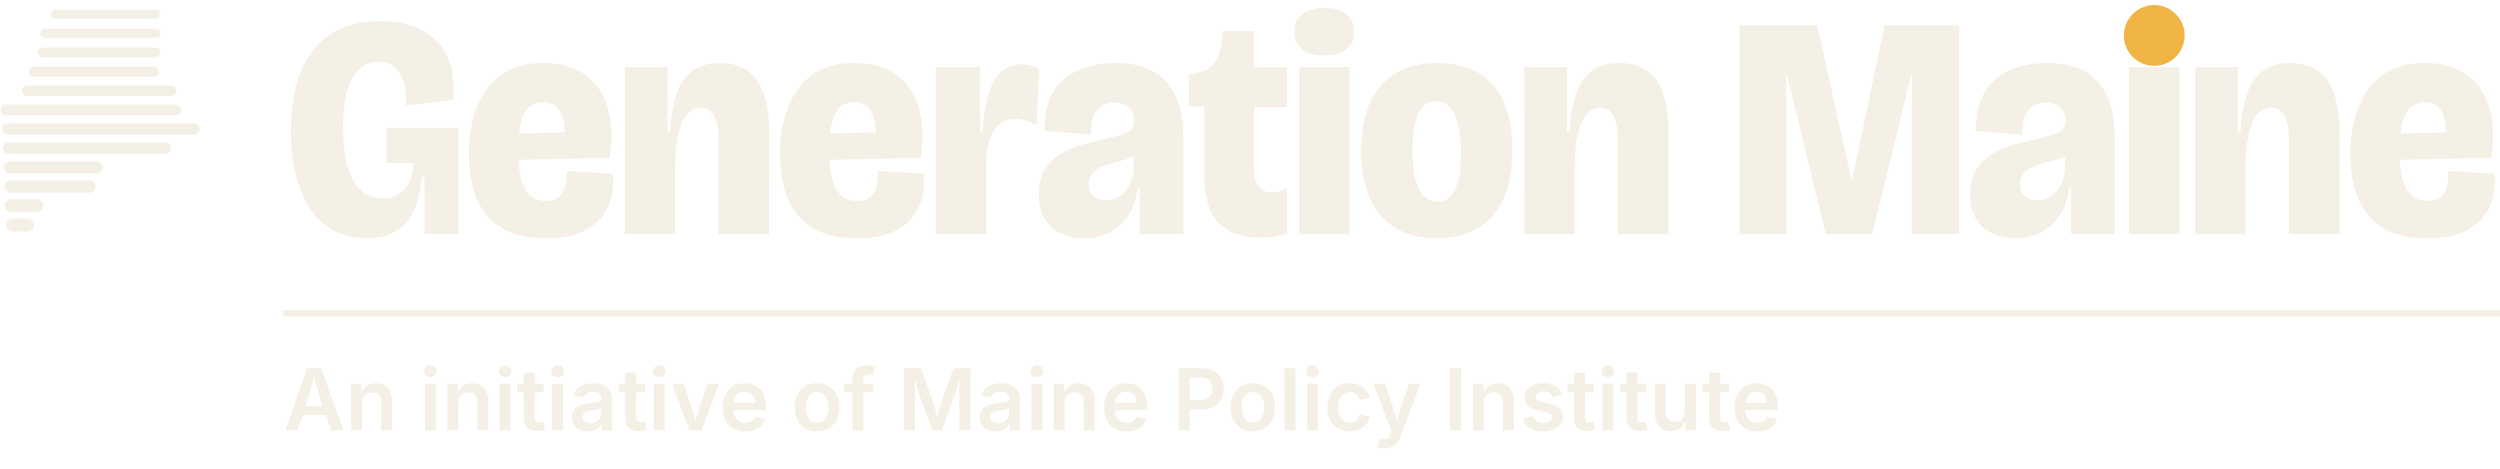
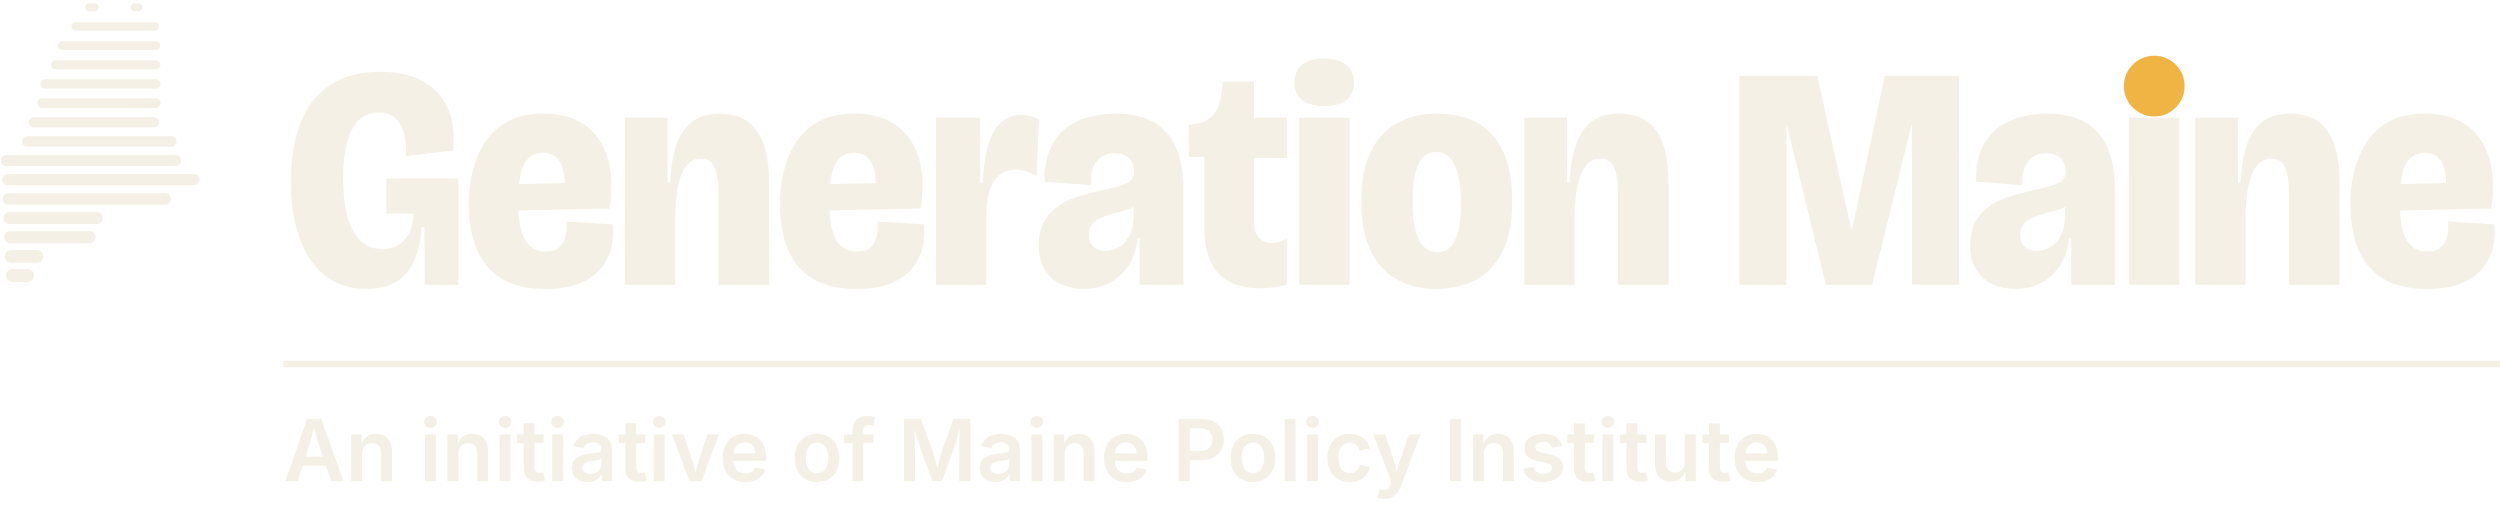
- <svg xmlns="http://www.w3.org/2000/svg" viewBox="0 0 789.91 148" width="789.91" height="148" role="img" aria-label="Generation Maine, an initiative of Maine Policy Institute">
-   <path d="M28.15 -13.7 L29.95 -13.7" stroke="#F4F0E6" stroke-width="2.5" stroke-linecap="round" fill="none" />
-   <path d="M42.49 -13.7 L42.5 -13.7" stroke="#F4F0E6" stroke-width="2.5" stroke-linecap="round" fill="none" />
-   <path d="M43.75 -13.7 L43.75 -13.7" stroke="#F4F0E6" stroke-width="2.5" stroke-linecap="round" fill="none" />
-   <path d="M23.87 -7.64 L48.97 -7.64" stroke="#F4F0E6" stroke-width="2.61" stroke-linecap="round" fill="none" />
-   <path d="M19.65 -1.59 L49.24 -1.59" stroke="#F4F0E6" stroke-width="2.73" stroke-linecap="round" fill="none" />
-   <path d="M17.55 4.47 L49.24 4.47" stroke="#F4F0E6" stroke-width="2.84" stroke-linecap="round" fill="none" />
-   <path d="M14.2 10.52 L49.25 10.52" stroke="#F4F0E6" stroke-width="2.96" stroke-linecap="round" fill="none" />
-   <path d="M13.35 16.58 L49.2 16.58" stroke="#F4F0E6" stroke-width="3.07" stroke-linecap="round" fill="none" />
-   <path d="M10.68 22.63 L48.65 22.63" stroke="#F4F0E6" stroke-width="3.19" stroke-linecap="round" fill="none" />
-   <path d="M8.6 28.68 L54.13 28.68" stroke="#F4F0E6" stroke-width="3.3" stroke-linecap="round" fill="none" />
-   <path d="M1.95 34.74 L55.5 34.74" stroke="#F4F0E6" stroke-width="3.42" stroke-linecap="round" fill="none" />
-   <path d="M2.36 40.79 L61.3 40.79" stroke="#F4F0E6" stroke-width="3.53" stroke-linecap="round" fill="none" />
-   <path d="M2.7 46.85 L52.19 46.85" stroke="#F4F0E6" stroke-width="3.65" stroke-linecap="round" fill="none" />
-   <path d="M3 52.9 L30.55 52.9" stroke="#F4F0E6" stroke-width="3.76" stroke-linecap="round" fill="none" />
-   <path d="M3.27 58.96 L28.24 58.96" stroke="#F4F0E6" stroke-width="3.88" stroke-linecap="round" fill="none" />
-   <path d="M3.53 65.01 L11.67 65.01" stroke="#F4F0E6" stroke-width="3.99" stroke-linecap="round" fill="none" />
-   <path d="M3.94 71.07 L8.72 71.07" stroke="#F4F0E6" stroke-width="4.11" stroke-linecap="round" fill="none" />
-   <g transform="translate(89.51 0)">
+ <svg xmlns="http://www.w3.org/2000/svg" viewBox="0 0 789.91 164" width="789.91" height="164" role="img" aria-label="Generation Maine, an initiative of Maine Policy Institute">
+   <path d="M28.15 2.3 L29.95 2.3" stroke="#F4F0E6" stroke-width="2.5" stroke-linecap="round" fill="none" />
+   <path d="M42.49 2.3 L42.5 2.3" stroke="#F4F0E6" stroke-width="2.5" stroke-linecap="round" fill="none" />
+   <path d="M43.75 2.3 L43.75 2.3" stroke="#F4F0E6" stroke-width="2.5" stroke-linecap="round" fill="none" />
+   <path d="M23.87 8.36 L48.97 8.36" stroke="#F4F0E6" stroke-width="2.61" stroke-linecap="round" fill="none" />
+   <path d="M19.65 14.41 L49.24 14.41" stroke="#F4F0E6" stroke-width="2.73" stroke-linecap="round" fill="none" />
+   <path d="M17.55 20.47 L49.24 20.47" stroke="#F4F0E6" stroke-width="2.84" stroke-linecap="round" fill="none" />
+   <path d="M14.2 26.52 L49.25 26.52" stroke="#F4F0E6" stroke-width="2.96" stroke-linecap="round" fill="none" />
+   <path d="M13.35 32.58 L49.2 32.58" stroke="#F4F0E6" stroke-width="3.07" stroke-linecap="round" fill="none" />
+   <path d="M10.68 38.63 L48.65 38.63" stroke="#F4F0E6" stroke-width="3.19" stroke-linecap="round" fill="none" />
+   <path d="M8.6 44.68 L54.13 44.68" stroke="#F4F0E6" stroke-width="3.3" stroke-linecap="round" fill="none" />
+   <path d="M1.95 50.74 L55.5 50.74" stroke="#F4F0E6" stroke-width="3.42" stroke-linecap="round" fill="none" />
+   <path d="M2.36 56.79 L61.3 56.79" stroke="#F4F0E6" stroke-width="3.53" stroke-linecap="round" fill="none" />
+   <path d="M2.7 62.85 L52.19 62.85" stroke="#F4F0E6" stroke-width="3.65" stroke-linecap="round" fill="none" />
+   <path d="M3 68.9 L30.55 68.9" stroke="#F4F0E6" stroke-width="3.76" stroke-linecap="round" fill="none" />
+   <path d="M3.27 74.96 L28.24 74.96" stroke="#F4F0E6" stroke-width="3.88" stroke-linecap="round" fill="none" />
+   <path d="M3.53 81.01 L11.67 81.01" stroke="#F4F0E6" stroke-width="3.99" stroke-linecap="round" fill="none" />
+   <path d="M3.94 87.07 L8.72 87.07" stroke="#F4F0E6" stroke-width="4.11" stroke-linecap="round" fill="none" />
+   <g transform="translate(89.51 16)">
    <path fill="#F4F0E6" d="M26.4 75.3Q18.4 75.3 13.05 70.95Q7.7 66.6 5.05 58.95Q2.4 51.3 2.4 41.5Q2.4 34.1 3.9 27.75Q5.4 21.4 8.8 16.65Q12.2 11.9 17.6 9.3Q23 6.7 30.7 6.7Q37.3 6.7 41.95 8.65Q46.6 10.6 49.4 14.05Q52.2 17.5 53.2 22Q54.2 26.5 53.6 31.6L38.7 33.3Q39 28.8 38.05 25.75Q37.1 22.7 35.1 21.1Q33.1 19.5 30.1 19.5Q26.5 19.5 24 21.85Q21.5 24.2 20.2 28.8Q18.9 33.4 18.9 39.9Q18.9 45.7 19.7 50Q20.5 54.3 22.1 57.1Q23.7 59.9 26 61.3Q28.3 62.7 31.3 62.7Q34.4 62.7 36.6 61.25Q38.8 59.8 39.95 57.3Q41.1 54.8 41.2 51.5H32.6V40.4H55.3V52.4V74H44.7L44.6 55.8H43.7Q43.4 61.7 41.5 66.1Q39.6 70.5 35.85 72.9Q32.1 75.3 26.4 75.3ZM82.9 75.3Q76 75.3 71.35 73.25Q66.7 71.2 63.9 67.55Q61.1 63.9 59.85 59.05Q58.6 54.2 58.6 48.7Q58.6 43 59.9 37.85Q61.2 32.7 63.95 28.65Q66.7 24.6 71.15 22.25Q75.6 19.9 82.1 19.9Q88.4 19.9 92.85 22.1Q97.3 24.3 99.95 28.4Q102.6 32.5 103.35 37.95Q104.1 43.4 103.1 49.9L68.8 50.6V42.3L90.5 41.8L88.6 46.9Q89.2 42 88.65 38.8Q88.1 35.6 86.5 33.95Q84.9 32.3 82.1 32.3Q79.1 32.3 77.35 34.15Q75.6 36 74.9 39.4Q74.2 42.8 74.2 47.5Q74.2 56 76.35 59.75Q78.5 63.5 83 63.5Q85 63.5 86.3 62.8Q87.6 62.1 88.35 60.8Q89.1 59.5 89.4 57.8Q89.7 56.1 89.5 54L104.1 54.9Q104.5 58.3 103.75 61.85Q103 65.4 100.65 68.45Q98.3 71.5 94 73.4Q89.7 75.3 82.9 75.3ZM107.9 74V43.3V21.2H121.4V41.7H122.2Q122.6 34.1 124.4 29.3Q126.2 24.5 129.55 22.2Q132.9 19.9 137.9 19.9Q145.8 19.9 149.65 25.35Q153.5 30.8 153.5 42V74H137.5V44.8Q137.5 39.3 136.2 36.7Q134.9 34.1 131.9 34.1Q129.3 34.1 127.5 36.2Q125.7 38.3 124.75 42.55Q123.8 46.8 123.8 53.5V74ZM181.2 75.3Q174.3 75.3 169.65 73.25Q165 71.2 162.2 67.55Q159.4 63.9 158.15 59.05Q156.9 54.2 156.9 48.7Q156.9 43 158.2 37.85Q159.5 32.7 162.25 28.65Q165 24.6 169.45 22.25Q173.9 19.9 180.4 19.9Q186.7 19.9 191.15 22.1Q195.6 24.3 198.25 28.4Q200.9 32.5 201.65 37.95Q202.4 43.4 201.4 49.9L167.1 50.6V42.3L188.8 41.8L186.9 46.9Q187.5 42 186.95 38.8Q186.4 35.6 184.8 33.95Q183.2 32.3 180.4 32.3Q177.4 32.3 175.65 34.15Q173.9 36 173.2 39.4Q172.5 42.8 172.5 47.5Q172.5 56 174.65 59.75Q176.8 63.5 181.3 63.5Q183.3 63.5 184.6 62.8Q185.9 62.1 186.65 60.8Q187.4 59.5 187.7 57.8Q188 56.1 187.8 54L202.4 54.9Q202.8 58.3 202.05 61.85Q201.3 65.4 198.95 68.45Q196.6 71.5 192.3 73.4Q188 75.3 181.2 75.3ZM206.2 74V45V21.2H220.2V41.9H221Q221.4 33.6 223.05 28.9Q224.7 24.2 227.3 22.25Q229.9 20.3 233.1 20.3Q234.5 20.3 235.9 20.65Q237.3 21 238.8 21.8L238 39.5Q236.3 38.6 234.65 38.1Q233 37.6 231.5 37.6Q228.4 37.6 226.35 39.25Q224.3 40.9 223.2 44.15Q222.1 47.4 222.1 52.2V74ZM253 75.3Q249.2 75.3 246 73.9Q242.8 72.5 240.75 69.45Q238.7 66.4 238.7 61.5Q238.7 56.8 240.55 53.75Q242.4 50.7 245.35 48.8Q248.3 46.9 251.75 45.9Q255.2 44.9 258.5 44.2Q262.8 43.2 265 42.5Q267.2 41.8 268 40.8Q268.8 39.8 268.8 38.2Q268.8 35.3 267.1 33.85Q265.4 32.4 262.5 32.4Q260.6 32.4 258.85 33.35Q257.1 34.3 256.05 36.5Q255 38.7 255.2 42.5L240.6 41.4Q240.4 35.4 242.2 31.25Q244 27.1 247.2 24.6Q250.4 22.1 254.5 21Q258.6 19.9 263.1 19.9Q270.3 19.9 275.05 22.65Q279.8 25.4 282.1 30.7Q284.4 36 284.4 43.9V54.3Q284.4 57.6 284.4 60.9Q284.4 64.2 284.4 67.45Q284.4 70.7 284.4 74H270.6Q270.6 70.5 270.6 66.9Q270.6 63.3 270.6 59.4H269.9Q269.5 64 267.25 67.6Q265 71.2 261.35 73.25Q257.7 75.3 253 75.3ZM259.8 63.3Q261.2 63.3 262.8 62.7Q264.4 62.1 265.75 60.7Q267.1 59.3 267.9 57.1Q268.7 54.9 268.7 51.8V47.9L271.2 47.2Q270.4 48.5 268.85 49.3Q267.3 50.1 265.4 50.6Q263.5 51.1 261.6 51.65Q259.7 52.2 258.1 52.95Q256.5 53.7 255.5 54.95Q254.5 56.2 254.5 58.2Q254.5 60.9 256.1 62.1Q257.7 63.3 259.8 63.3ZM308.8 75.1Q299.9 75.1 295.45 70.35Q291 65.6 291 55.7V33.6H286.1V23.4H286.7Q292 22.8 294.1 20Q296.2 17.2 296.7 11.5L296.9 9.8H306.7V21.2H317.1V33.9H306.7V53.7Q306.7 57.5 308.3 59.15Q309.9 60.8 312.4 60.8Q313.6 60.8 314.8 60.45Q316 60.1 317.1 59.4V73.9Q314.6 74.6 312.55 74.85Q310.5 75.1 308.8 75.1ZM321 74V21.2H336.9V74ZM328.9 17.5Q324.4 17.5 321.95 15.6Q319.5 13.7 319.5 10.1Q319.5 6.4 321.95 4.45Q324.4 2.5 328.9 2.5Q333.5 2.5 335.9 4.5Q338.3 6.5 338.3 10.1Q338.3 13.6 335.9 15.55Q333.5 17.5 328.9 17.5ZM364.3 75.3Q357 75.3 351.65 72.2Q346.3 69.1 343.45 63Q340.6 56.9 340.6 47.7Q340.6 38 343.65 31.85Q346.7 25.7 352.1 22.8Q357.5 19.9 364.5 19.9Q372 19.9 377.3 22.85Q382.6 25.8 385.45 31.9Q388.3 38 388.3 47.5Q388.3 57.2 385.25 63.35Q382.2 69.5 376.85 72.4Q371.5 75.3 364.3 75.3ZM364.6 63.7Q367.1 63.7 368.75 62.05Q370.4 60.4 371.25 57Q372.1 53.6 372.1 48.5Q372.1 42.9 371.2 39.3Q370.3 35.7 368.55 33.85Q366.8 32 364.2 32Q361.7 32 360.05 33.75Q358.4 35.5 357.6 39Q356.8 42.5 356.8 47.9Q356.8 55.8 358.8 59.75Q360.8 63.7 364.6 63.7ZM392.1 74V43.3V21.2H405.6V41.7H406.4Q406.8 34.1 408.6 29.3Q410.4 24.5 413.75 22.2Q417.1 19.9 422.1 19.9Q430 19.9 433.85 25.35Q437.7 30.8 437.7 42V74H421.7V44.8Q421.7 39.3 420.4 36.7Q419.1 34.1 416.1 34.1Q413.5 34.1 411.7 36.2Q409.9 38.3 408.95 42.55Q408 46.8 408 53.5V74ZM460.1 74V8H484.7L495.4 56.5H495.7L506 8H529.5V74H514.6V23.6H514.4L502 74H487.4L475.1 23.6H474.9V74ZM547.3 75.3Q543.5 75.3 540.3 73.9Q537.1 72.5 535.05 69.45Q533 66.4 533 61.5Q533 56.8 534.85 53.75Q536.7 50.7 539.65 48.8Q542.6 46.9 546.05 45.9Q549.5 44.9 552.8 44.2Q557.1 43.2 559.3 42.5Q561.5 41.8 562.3 40.8Q563.1 39.8 563.1 38.2Q563.1 35.3 561.4 33.85Q559.7 32.4 556.8 32.4Q554.9 32.4 553.15 33.35Q551.4 34.3 550.35 36.5Q549.3 38.7 549.5 42.5L534.9 41.4Q534.7 35.4 536.5 31.25Q538.3 27.1 541.5 24.6Q544.7 22.1 548.8 21Q552.9 19.9 557.4 19.9Q564.6 19.9 569.35 22.65Q574.1 25.4 576.4 30.7Q578.7 36 578.7 43.9V54.3Q578.7 57.6 578.7 60.9Q578.7 64.2 578.7 67.45Q578.7 70.7 578.7 74H564.9Q564.9 70.5 564.9 66.9Q564.9 63.3 564.9 59.4H564.2Q563.8 64 561.55 67.6Q559.3 71.2 555.65 73.25Q552 75.3 547.3 75.3ZM554.1 63.3Q555.5 63.3 557.1 62.7Q558.7 62.1 560.05 60.7Q561.4 59.3 562.2 57.1Q563 54.9 563 51.8V47.9L565.5 47.2Q564.7 48.5 563.15 49.3Q561.6 50.1 559.7 50.6Q557.8 51.1 555.9 51.65Q554 52.2 552.4 52.95Q550.8 53.7 549.8 54.95Q548.8 56.2 548.8 58.2Q548.8 60.9 550.4 62.1Q552 63.3 554.1 63.3ZM583.2 74V21.2H599.1V74ZM604.1 74V43.3V21.2H617.6V41.7H618.4Q618.8 34.1 620.6 29.3Q622.4 24.5 625.75 22.2Q629.1 19.9 634.1 19.9Q642 19.9 645.85 25.35Q649.7 30.8 649.7 42V74H633.7V44.8Q633.7 39.3 632.4 36.7Q631.1 34.1 628.1 34.1Q625.5 34.1 623.7 36.2Q621.9 38.3 620.95 42.55Q620 46.8 620 53.5V74ZM677.4 75.3Q670.5 75.3 665.85 73.25Q661.2 71.2 658.4 67.55Q655.6 63.9 654.35 59.05Q653.1 54.2 653.1 48.7Q653.1 43 654.4 37.85Q655.7 32.7 658.45 28.65Q661.2 24.6 665.65 22.25Q670.1 19.9 676.6 19.9Q682.9 19.9 687.35 22.1Q691.8 24.3 694.45 28.4Q697.1 32.5 697.85 37.95Q698.6 43.4 697.6 49.9L663.3 50.6V42.3L685 41.8L683.1 46.9Q683.7 42 683.15 38.8Q682.6 35.6 681 33.95Q679.4 32.3 676.6 32.3Q673.6 32.3 671.85 34.15Q670.1 36 669.4 39.4Q668.7 42.8 668.7 47.5Q668.7 56 670.85 59.75Q673 63.5 677.5 63.5Q679.5 63.5 680.8 62.8Q682.1 62.1 682.85 60.8Q683.6 59.5 683.9 57.8Q684.2 56.1 684 54L698.6 54.9Q699 58.3 698.25 61.85Q697.5 65.4 695.15 68.45Q692.8 71.5 688.5 73.4Q684.2 75.3 677.4 75.3Z" />
    <circle cx="591.15" cy="11.2" r="9.6" fill="#EFB443" />
  </g>
-   <rect x="89.51" y="98" width="700.4" height="2" rx="0" fill="#F4F0E6" />
-   <path fill="#F4F0E6" d="M90.17 136 97.02 116.36H101.49L108.51 136H104.64L101.15 125.8Q100.64 124.21 100.08 122.22Q99.53 120.22 98.86 117.67H99.59Q98.93 120.25 98.4 122.26Q97.87 124.27 97.39 125.8L94.02 136ZM94.16 131.14V128.3H104.51V131.14ZM114.4 127.36V136H110.97V121.26H114.21L114.27 124.9H113.99Q114.61 122.99 115.81 122.03Q117.01 121.08 118.82 121.08Q120.33 121.08 121.47 121.72Q122.6 122.37 123.23 123.61Q123.85 124.85 123.85 126.63V136H120.42V127.15Q120.42 125.68 119.66 124.83Q118.89 123.99 117.55 123.99Q116.64 123.99 115.93 124.39Q115.22 124.78 114.81 125.54Q114.4 126.3 114.4 127.36ZM134.29 136V121.26H137.72V136ZM136.01 119.18Q135.19 119.18 134.6 118.62Q134.02 118.07 134.02 117.31Q134.02 116.51 134.6 115.97Q135.19 115.42 136.01 115.42Q136.84 115.42 137.42 115.97Q138.01 116.51 138.01 117.29Q138.01 118.07 137.42 118.62Q136.84 119.18 136.01 119.18ZM144.79 127.36V136H141.36V121.26H144.6L144.66 124.9H144.38Q145 122.99 146.2 122.03Q147.4 121.08 149.2 121.08Q150.72 121.08 151.85 121.72Q152.99 122.37 153.61 123.61Q154.24 124.85 154.24 126.63V136H150.81V127.15Q150.81 125.68 150.05 124.83Q149.28 123.99 147.94 123.99Q147.03 123.99 146.32 124.39Q145.6 124.78 145.2 125.54Q144.79 126.3 144.79 127.36ZM157.88 136V121.26H161.31V136ZM159.59 119.18Q158.77 119.18 158.19 118.62Q157.6 118.07 157.6 117.31Q157.6 116.51 158.19 115.97Q158.77 115.42 159.59 115.42Q160.42 115.42 161.01 115.97Q161.6 116.51 161.6 117.29Q161.6 118.07 161.01 118.62Q160.42 119.18 159.59 119.18ZM171.76 121.26V123.95H163.39V121.26ZM165.49 117.75H168.91V131.85Q168.91 132.65 169.26 133.03Q169.6 133.4 170.38 133.4Q170.61 133.4 171 133.34Q171.39 133.28 171.63 133.23L172.17 135.88Q171.6 136.05 171.01 136.13Q170.42 136.2 169.88 136.2Q167.75 136.2 166.62 135.14Q165.49 134.09 165.49 132.14ZM174.48 136V121.26H177.9V136ZM176.19 119.18Q175.37 119.18 174.79 118.62Q174.2 118.07 174.2 117.31Q174.2 116.51 174.79 115.97Q175.37 115.42 176.19 115.42Q177.02 115.42 177.61 115.97Q178.19 116.51 178.19 117.29Q178.19 118.07 177.61 118.62Q177.02 119.18 176.19 119.18ZM185.66 136.3Q184.26 136.3 183.14 135.8Q182.02 135.29 181.37 134.3Q180.73 133.31 180.73 131.86Q180.73 130.61 181.19 129.79Q181.66 128.97 182.46 128.49Q183.26 128 184.26 127.75Q185.26 127.5 186.34 127.39Q187.62 127.25 188.42 127.14Q189.23 127.04 189.6 126.8Q189.98 126.56 189.98 126.06V125.99Q189.98 125.27 189.69 124.76Q189.4 124.25 188.83 123.98Q188.25 123.71 187.41 123.71Q186.55 123.71 185.93 123.98Q185.3 124.24 184.9 124.66Q184.51 125.08 184.32 125.57L181.15 124.93Q181.58 123.62 182.49 122.77Q183.4 121.92 184.66 121.5Q185.92 121.08 187.4 121.08Q188.44 121.08 189.5 121.32Q190.56 121.56 191.44 122.14Q192.33 122.72 192.87 123.7Q193.41 124.68 193.41 126.15V136H190.13V133.97H189.99Q189.66 134.59 189.09 135.12Q188.52 135.66 187.67 135.98Q186.82 136.3 185.66 136.3ZM186.54 133.76Q187.61 133.76 188.38 133.34Q189.15 132.92 189.58 132.22Q190.01 131.53 190.01 130.71V128.97Q189.84 129.1 189.43 129.22Q189.03 129.34 188.54 129.43Q188.04 129.53 187.56 129.59Q187.08 129.66 186.75 129.7Q185.99 129.8 185.37 130.04Q184.75 130.28 184.4 130.71Q184.05 131.14 184.05 131.82Q184.05 132.45 184.37 132.88Q184.69 133.31 185.25 133.53Q185.81 133.76 186.54 133.76ZM203.86 121.26V123.95H195.49V121.26ZM197.59 117.75H201.02V131.85Q201.02 132.65 201.36 133.03Q201.7 133.4 202.48 133.4Q202.72 133.4 203.1 133.34Q203.49 133.28 203.73 133.23L204.27 135.88Q203.7 136.05 203.11 136.13Q202.52 136.2 201.98 136.2Q199.85 136.2 198.72 135.14Q197.59 134.09 197.59 132.14ZM206.58 136V121.26H210.01V136ZM208.29 119.18Q207.48 119.18 206.89 118.62Q206.3 118.07 206.3 117.31Q206.3 116.51 206.89 115.97Q207.48 115.42 208.29 115.42Q209.12 115.42 209.71 115.97Q210.3 116.51 210.3 117.29Q210.3 118.07 209.71 118.62Q209.12 119.18 208.29 119.18ZM217.82 136 212.34 121.26H216L218.69 129.28Q219.17 130.69 219.51 132.11Q219.85 133.53 220.21 135H219.35Q219.72 133.53 220.06 132.11Q220.4 130.69 220.86 129.28L223.53 121.26H227.17L221.66 136ZM235.5 136.3Q233.28 136.3 231.67 135.37Q230.07 134.43 229.21 132.73Q228.34 131.03 228.34 128.72Q228.34 126.44 229.2 124.73Q230.05 123.01 231.61 122.05Q233.17 121.08 235.28 121.08Q236.62 121.08 237.84 121.51Q239.06 121.95 240.01 122.86Q240.95 123.77 241.48 125.17Q242.02 126.57 242.02 128.51V129.59H229.97V127.26H240.32L238.71 127.94Q238.71 126.71 238.32 125.76Q237.94 124.82 237.18 124.29Q236.43 123.77 235.29 123.77Q234.16 123.77 233.37 124.3Q232.58 124.83 232.16 125.72Q231.75 126.61 231.75 127.71V129.32Q231.75 130.71 232.22 131.68Q232.7 132.64 233.55 133.13Q234.41 133.61 235.54 133.61Q236.29 133.61 236.91 133.4Q237.52 133.18 237.97 132.75Q238.42 132.32 238.64 131.7L241.79 132.35Q241.44 133.53 240.58 134.42Q239.72 135.31 238.44 135.81Q237.15 136.3 235.5 136.3ZM258.15 136.3Q256 136.3 254.42 135.35Q252.84 134.39 251.98 132.68Q251.11 130.98 251.11 128.71Q251.11 126.42 251.98 124.7Q252.84 122.97 254.42 122.03Q256 121.08 258.15 121.08Q260.31 121.08 261.9 122.03Q263.48 122.97 264.34 124.7Q265.21 126.42 265.21 128.71Q265.21 130.98 264.34 132.68Q263.48 134.39 261.9 135.35Q260.31 136.3 258.15 136.3ZM258.15 133.52Q259.35 133.52 260.15 132.88Q260.95 132.23 261.34 131.14Q261.73 130.04 261.73 128.7Q261.73 127.34 261.34 126.24Q260.95 125.15 260.15 124.5Q259.35 123.86 258.15 123.86Q256.95 123.86 256.17 124.5Q255.38 125.15 255 126.24Q254.61 127.33 254.61 128.7Q254.61 130.04 255 131.14Q255.38 132.23 256.17 132.88Q256.95 133.52 258.15 133.52ZM275.95 121.26V123.95H266.64V121.26ZM269.35 136V119.85Q269.35 118.37 269.96 117.4Q270.57 116.42 271.62 115.93Q272.67 115.43 273.92 115.43Q274.83 115.43 275.53 115.58Q276.23 115.72 276.56 115.84L275.86 118.51Q275.63 118.44 275.31 118.37Q274.99 118.29 274.55 118.29Q273.59 118.29 273.18 118.77Q272.76 119.24 272.76 120.11V136ZM285.65 136V116.36H290.95L294.68 126.49Q294.88 127.06 295.13 127.95Q295.37 128.84 295.63 129.87Q295.88 130.9 296.12 131.88Q296.35 132.86 296.5 133.61H295.79Q295.95 132.88 296.18 131.91Q296.41 130.94 296.67 129.9Q296.93 128.87 297.17 127.97Q297.41 127.07 297.6 126.49L301.29 116.36H306.6V136H303.1V126.09Q303.1 125.45 303.11 124.56Q303.12 123.66 303.15 122.63Q303.17 121.6 303.2 120.56Q303.23 119.51 303.23 118.56H303.48Q303.21 119.6 302.9 120.69Q302.59 121.77 302.29 122.8Q301.99 123.82 301.72 124.68Q301.45 125.53 301.25 126.09L297.62 136H294.63L290.95 126.09Q290.76 125.53 290.49 124.7Q290.22 123.86 289.91 122.84Q289.6 121.83 289.29 120.73Q288.98 119.63 288.67 118.56H288.96Q288.98 119.44 289 120.48Q289.03 121.51 289.05 122.55Q289.07 123.59 289.09 124.51Q289.11 125.43 289.11 126.09V136ZM314.51 136.3Q313.12 136.3 311.99 135.8Q310.87 135.29 310.23 134.3Q309.58 133.31 309.58 131.86Q309.58 130.61 310.05 129.79Q310.52 128.97 311.32 128.49Q312.11 128 313.12 127.75Q314.12 127.5 315.2 127.39Q316.48 127.25 317.28 127.14Q318.09 127.04 318.46 126.8Q318.84 126.56 318.84 126.06V125.99Q318.84 125.27 318.55 124.76Q318.26 124.25 317.68 123.98Q317.11 123.71 316.27 123.71Q315.41 123.71 314.78 123.98Q314.16 124.24 313.76 124.66Q313.37 125.08 313.18 125.57L310 124.93Q310.44 123.62 311.35 122.77Q312.26 121.92 313.52 121.5Q314.78 121.08 316.25 121.08Q317.29 121.08 318.36 121.32Q319.42 121.56 320.3 122.14Q321.18 122.72 321.72 123.7Q322.26 124.68 322.26 126.15V136H318.98V133.97H318.85Q318.52 134.59 317.95 135.12Q317.37 135.66 316.52 135.98Q315.67 136.3 314.51 136.3ZM315.4 133.76Q316.46 133.76 317.24 133.34Q318.01 132.92 318.43 132.22Q318.86 131.53 318.86 130.71V128.97Q318.69 129.1 318.29 129.22Q317.89 129.34 317.39 129.43Q316.9 129.53 316.42 129.59Q315.94 129.66 315.61 129.7Q314.84 129.8 314.22 130.04Q313.6 130.28 313.25 130.71Q312.9 131.14 312.9 131.82Q312.9 132.45 313.23 132.88Q313.55 133.31 314.11 133.53Q314.67 133.76 315.4 133.76ZM325.9 136V121.26H329.33V136ZM327.62 119.18Q326.8 119.18 326.21 118.62Q325.63 118.07 325.63 117.31Q325.63 116.51 326.21 115.97Q326.8 115.42 327.62 115.42Q328.45 115.42 329.03 115.97Q329.62 116.51 329.62 117.29Q329.62 118.07 329.03 118.62Q328.45 119.18 327.62 119.18ZM336.4 127.36V136H332.97V121.26H336.21L336.27 124.9H335.99Q336.61 122.99 337.81 122.03Q339.01 121.08 340.81 121.08Q342.33 121.08 343.46 121.72Q344.6 122.37 345.22 123.61Q345.85 124.85 345.85 126.63V136H342.42V127.15Q342.42 125.68 341.66 124.83Q340.89 123.99 339.55 123.99Q338.64 123.99 337.93 124.39Q337.21 124.78 336.81 125.54Q336.4 126.3 336.4 127.36ZM356 136.3Q353.77 136.3 352.17 135.37Q350.57 134.43 349.71 132.73Q348.84 131.03 348.84 128.72Q348.84 126.44 349.69 124.73Q350.54 123.01 352.11 122.05Q353.67 121.08 355.78 121.08Q357.12 121.08 358.34 121.51Q359.56 121.95 360.5 122.86Q361.45 123.77 361.98 125.17Q362.51 126.57 362.51 128.51V129.59H350.46V127.26H360.81L359.21 127.94Q359.21 126.71 358.82 125.76Q358.44 124.82 357.68 124.29Q356.92 123.77 355.79 123.77Q354.66 123.77 353.87 124.3Q353.07 124.83 352.66 125.72Q352.24 126.61 352.24 127.71V129.32Q352.24 130.71 352.72 131.68Q353.19 132.64 354.05 133.13Q354.91 133.61 356.04 133.61Q356.79 133.61 357.41 133.4Q358.02 133.18 358.47 132.75Q358.92 132.32 359.14 131.7L362.29 132.35Q361.93 133.53 361.08 134.42Q360.22 135.31 358.93 135.81Q357.65 136.3 356 136.3ZM372.42 136V116.36H379.76Q382.01 116.36 383.56 117.2Q385.1 118.04 385.89 119.51Q386.68 120.98 386.68 122.86Q386.68 124.74 385.88 126.2Q385.08 127.67 383.53 128.51Q381.97 129.36 379.71 129.36H374.84V126.46H379.24Q380.58 126.46 381.43 125.99Q382.28 125.53 382.68 124.71Q383.08 123.9 383.08 122.86Q383.08 121.81 382.68 121.01Q382.28 120.21 381.42 119.76Q380.56 119.31 379.22 119.31H375.94V136ZM395.87 136.3Q393.72 136.3 392.14 135.35Q390.56 134.39 389.69 132.68Q388.83 130.98 388.83 128.71Q388.83 126.42 389.69 124.7Q390.56 122.97 392.14 122.03Q393.72 121.08 395.87 121.08Q398.03 121.08 399.61 122.03Q401.19 122.97 402.06 124.7Q402.92 126.42 402.92 128.71Q402.92 130.98 402.06 132.68Q401.19 134.39 399.61 135.35Q398.03 136.3 395.87 136.3ZM395.87 133.52Q397.07 133.52 397.87 132.88Q398.66 132.23 399.05 131.14Q399.44 130.04 399.44 128.7Q399.44 127.34 399.05 126.24Q398.66 125.15 397.87 124.5Q397.07 123.86 395.87 123.86Q394.67 123.86 393.88 124.5Q393.1 125.15 392.71 126.24Q392.32 127.33 392.32 128.7Q392.32 130.04 392.71 131.14Q393.1 132.23 393.88 132.88Q394.67 133.52 395.87 133.52ZM409.34 116.36V136H405.91V116.36ZM412.98 136V121.26H416.41V136ZM414.69 119.18Q413.88 119.18 413.29 118.62Q412.7 118.07 412.7 117.31Q412.7 116.51 413.29 115.97Q413.88 115.42 414.69 115.42Q415.53 115.42 416.11 115.97Q416.7 116.51 416.7 117.29Q416.7 118.07 416.11 118.62Q415.53 119.18 414.69 119.18ZM426.44 136.3Q424.29 136.3 422.71 135.35Q421.13 134.39 420.26 132.68Q419.4 130.98 419.4 128.71Q419.4 126.42 420.26 124.7Q421.13 122.97 422.71 122.03Q424.29 121.08 426.44 121.08Q427.67 121.08 428.72 121.39Q429.78 121.71 430.61 122.31Q431.44 122.91 432 123.77Q432.56 124.62 432.8 125.7L429.59 126.38Q429.45 125.81 429.18 125.34Q428.91 124.87 428.51 124.54Q428.12 124.21 427.6 124.04Q427.09 123.86 426.47 123.86Q425.27 123.86 424.48 124.5Q423.69 125.14 423.29 126.22Q422.9 127.31 422.9 128.7Q422.9 130.05 423.29 131.15Q423.69 132.24 424.48 132.88Q425.27 133.52 426.47 133.52Q427.1 133.52 427.62 133.34Q428.14 133.15 428.54 132.81Q428.95 132.47 429.22 131.98Q429.5 131.49 429.63 130.9L432.84 131.57Q432.6 132.68 432.04 133.55Q431.48 134.42 430.64 135.03Q429.8 135.64 428.74 135.97Q427.68 136.3 426.44 136.3ZM435.13 141.26 435.93 138.58 436.34 138.69Q437.12 138.89 437.73 138.8Q438.33 138.72 438.74 138.27Q439.15 137.83 439.32 136.99L439.53 136.05L433.97 121.26H437.63L440.32 129.28Q440.8 130.7 441.1 132.11Q441.4 133.52 441.77 135H440.88Q441.23 133.52 441.59 132.1Q441.95 130.69 442.42 129.28L445.2 121.26H448.83L442.5 137.9Q442.05 139.07 441.38 139.91Q440.71 140.75 439.73 141.18Q438.75 141.62 437.42 141.62Q436.7 141.62 436.09 141.51Q435.47 141.41 435.13 141.26ZM461.64 116.36V136H458.12V116.36ZM468.87 127.36V136H465.44V121.26H468.68L468.73 124.9H468.46Q469.08 122.99 470.28 122.03Q471.48 121.08 473.28 121.08Q474.8 121.08 475.93 121.72Q477.07 122.37 477.69 123.61Q478.32 124.85 478.32 126.63V136H474.89V127.15Q474.89 125.68 474.13 124.83Q473.36 123.99 472.02 123.99Q471.11 123.99 470.4 124.39Q469.68 124.78 469.27 125.54Q468.87 126.3 468.87 127.36ZM487.53 136.3Q485.83 136.3 484.53 135.82Q483.22 135.33 482.39 134.39Q481.55 133.46 481.3 132.12L484.5 131.52Q484.81 132.61 485.58 133.15Q486.35 133.68 487.6 133.68Q488.87 133.68 489.61 133.17Q490.36 132.66 490.36 131.91Q490.36 131.28 489.87 130.86Q489.38 130.45 488.36 130.23L485.85 129.69Q483.76 129.24 482.74 128.21Q481.71 127.18 481.71 125.56Q481.71 124.19 482.46 123.19Q483.21 122.18 484.55 121.63Q485.89 121.08 487.65 121.08Q489.33 121.08 490.53 121.55Q491.74 122.03 492.48 122.88Q493.23 123.73 493.52 124.87L490.46 125.48Q490.21 124.7 489.55 124.17Q488.89 123.63 487.69 123.63Q486.6 123.63 485.87 124.11Q485.13 124.6 485.13 125.35Q485.13 125.99 485.62 126.42Q486.11 126.84 487.23 127.07L489.74 127.6Q491.83 128.05 492.85 129.04Q493.86 130.03 493.86 131.58Q493.86 132.98 493.06 134.04Q492.25 135.1 490.82 135.7Q489.39 136.3 487.53 136.3ZM503.6 121.26V123.95H495.23V121.26ZM497.33 117.75H500.76V131.85Q500.76 132.65 501.1 133.03Q501.44 133.4 502.22 133.4Q502.46 133.4 502.85 133.34Q503.24 133.28 503.47 133.23L504.01 135.88Q503.45 136.05 502.85 136.13Q502.26 136.2 501.72 136.2Q499.6 136.2 498.46 135.14Q497.33 134.09 497.33 132.14ZM506.32 136V121.26H509.75V136ZM508.03 119.18Q507.22 119.18 506.63 118.62Q506.04 118.07 506.04 117.31Q506.04 116.51 506.63 115.97Q507.22 115.42 508.03 115.42Q508.87 115.42 509.45 115.97Q510.04 116.51 510.04 117.29Q510.04 118.07 509.45 118.62Q508.87 119.18 508.03 119.18ZM520.2 121.26V123.95H511.83V121.26ZM513.93 117.75H517.36V131.85Q517.36 132.65 517.7 133.03Q518.04 133.4 518.82 133.4Q519.06 133.4 519.45 133.34Q519.83 133.28 520.07 133.23L520.61 135.88Q520.04 136.05 519.45 136.13Q518.86 136.2 518.32 136.2Q516.2 136.2 515.06 135.14Q513.93 134.09 513.93 132.14ZM527.97 136.18Q526.45 136.18 525.31 135.54Q524.17 134.89 523.55 133.65Q522.92 132.4 522.92 130.63V121.26H526.35V130.11Q526.35 131.58 527.12 132.43Q527.89 133.27 529.23 133.27Q530.14 133.27 530.86 132.88Q531.57 132.48 531.97 131.72Q532.37 130.95 532.37 129.9V121.26H535.81V136H532.56L532.52 132.36H532.78Q532.16 134.29 530.95 135.24Q529.73 136.18 527.97 136.18ZM546.27 121.26V123.95H537.9V121.26ZM539.99 117.75H543.42V131.85Q543.42 132.65 543.76 133.03Q544.1 133.4 544.88 133.4Q545.12 133.4 545.51 133.34Q545.9 133.28 546.14 133.23L546.68 135.88Q546.11 136.05 545.52 136.13Q544.92 136.2 544.38 136.2Q542.26 136.2 541.13 135.14Q539.99 134.09 539.99 132.14ZM555.23 136.3Q553 136.3 551.4 135.37Q549.8 134.43 548.94 132.73Q548.07 131.03 548.07 128.72Q548.07 126.44 548.92 124.73Q549.77 123.01 551.34 122.05Q552.9 121.08 555.01 121.08Q556.35 121.08 557.57 121.51Q558.79 121.95 559.73 122.86Q560.68 123.77 561.21 125.17Q561.74 126.57 561.74 128.51V129.59H549.69V127.26H560.04L558.44 127.94Q558.44 126.71 558.05 125.76Q557.67 124.82 556.91 124.29Q556.15 123.77 555.02 123.77Q553.89 123.77 553.1 124.3Q552.31 124.83 551.89 125.72Q551.47 126.61 551.47 127.71V129.32Q551.47 130.71 551.95 131.68Q552.42 132.64 553.28 133.13Q554.14 133.61 555.27 133.61Q556.02 133.61 556.64 133.4Q557.25 133.18 557.7 132.75Q558.15 132.32 558.37 131.7L561.52 132.35Q561.16 133.53 560.31 134.42Q559.45 135.31 558.17 135.81Q556.88 136.3 555.23 136.3Z" />
+   <rect x="89.51" y="114" width="700.4" height="2" rx="0" fill="#F4F0E6" />
+   <path fill="#F4F0E6" d="M90.17 152 97.02 132.36H101.49L108.51 152H104.64L101.15 141.8Q100.64 140.21 100.08 138.22Q99.53 136.22 98.86 133.67H99.59Q98.93 136.25 98.4 138.26Q97.87 140.27 97.39 141.8L94.02 152ZM94.16 147.14V144.3H104.51V147.14ZM114.4 143.36V152H110.97V137.26H114.21L114.27 140.9H113.99Q114.61 138.99 115.81 138.03Q117.01 137.08 118.82 137.08Q120.33 137.08 121.47 137.72Q122.6 138.37 123.23 139.61Q123.85 140.85 123.85 142.63V152H120.42V143.15Q120.42 141.68 119.66 140.83Q118.89 139.99 117.55 139.99Q116.64 139.99 115.93 140.39Q115.22 140.78 114.81 141.54Q114.4 142.3 114.4 143.36ZM134.29 152V137.26H137.72V152ZM136.01 135.18Q135.19 135.18 134.6 134.62Q134.02 134.07 134.02 133.31Q134.02 132.51 134.6 131.97Q135.19 131.42 136.01 131.42Q136.84 131.42 137.42 131.97Q138.01 132.51 138.01 133.29Q138.01 134.07 137.42 134.62Q136.84 135.18 136.01 135.18ZM144.79 143.36V152H141.36V137.26H144.6L144.66 140.9H144.38Q145 138.99 146.2 138.03Q147.4 137.08 149.2 137.08Q150.72 137.08 151.85 137.72Q152.99 138.37 153.61 139.61Q154.24 140.85 154.24 142.63V152H150.81V143.15Q150.81 141.68 150.05 140.83Q149.28 139.99 147.94 139.99Q147.03 139.99 146.32 140.39Q145.6 140.78 145.2 141.54Q144.79 142.3 144.79 143.36ZM157.88 152V137.26H161.31V152ZM159.59 135.18Q158.77 135.18 158.19 134.62Q157.6 134.07 157.6 133.31Q157.6 132.51 158.19 131.97Q158.77 131.42 159.59 131.42Q160.42 131.42 161.01 131.97Q161.6 132.51 161.6 133.29Q161.6 134.07 161.01 134.62Q160.42 135.18 159.59 135.18ZM171.76 137.26V139.95H163.39V137.26ZM165.49 133.75H168.91V147.85Q168.91 148.65 169.26 149.03Q169.6 149.4 170.38 149.4Q170.61 149.4 171 149.34Q171.39 149.28 171.63 149.23L172.17 151.88Q171.6 152.05 171.01 152.13Q170.42 152.2 169.88 152.2Q167.75 152.2 166.62 151.14Q165.49 150.09 165.49 148.14ZM174.48 152V137.26H177.9V152ZM176.19 135.18Q175.37 135.18 174.79 134.62Q174.2 134.07 174.2 133.31Q174.2 132.51 174.79 131.97Q175.37 131.42 176.19 131.42Q177.02 131.42 177.61 131.97Q178.19 132.51 178.19 133.29Q178.19 134.07 177.61 134.62Q177.02 135.18 176.19 135.18ZM185.66 152.3Q184.26 152.3 183.14 151.8Q182.02 151.29 181.37 150.3Q180.73 149.31 180.73 147.86Q180.73 146.61 181.19 145.79Q181.66 144.97 182.46 144.49Q183.26 144 184.26 143.75Q185.26 143.5 186.34 143.39Q187.62 143.25 188.42 143.14Q189.23 143.04 189.6 142.8Q189.98 142.56 189.98 142.06V141.99Q189.98 141.27 189.69 140.76Q189.4 140.25 188.83 139.98Q188.25 139.71 187.41 139.71Q186.55 139.71 185.93 139.98Q185.3 140.24 184.9 140.66Q184.51 141.08 184.32 141.57L181.15 140.93Q181.58 139.62 182.49 138.77Q183.4 137.92 184.66 137.5Q185.92 137.08 187.4 137.08Q188.44 137.08 189.5 137.32Q190.56 137.56 191.44 138.14Q192.33 138.72 192.87 139.7Q193.41 140.68 193.41 142.15V152H190.13V149.97H189.99Q189.66 150.59 189.09 151.12Q188.52 151.66 187.67 151.98Q186.82 152.3 185.66 152.3ZM186.54 149.76Q187.61 149.76 188.38 149.34Q189.15 148.92 189.58 148.22Q190.01 147.53 190.01 146.71V144.97Q189.84 145.1 189.43 145.22Q189.03 145.34 188.54 145.43Q188.04 145.53 187.56 145.59Q187.08 145.66 186.75 145.7Q185.99 145.8 185.37 146.04Q184.75 146.28 184.4 146.71Q184.05 147.14 184.05 147.82Q184.05 148.45 184.37 148.88Q184.69 149.31 185.25 149.53Q185.81 149.76 186.54 149.76ZM203.86 137.26V139.95H195.49V137.26ZM197.59 133.75H201.02V147.85Q201.02 148.65 201.36 149.03Q201.7 149.4 202.48 149.4Q202.72 149.4 203.1 149.34Q203.49 149.28 203.73 149.23L204.27 151.88Q203.7 152.05 203.11 152.13Q202.52 152.2 201.98 152.2Q199.85 152.2 198.72 151.14Q197.59 150.09 197.59 148.14ZM206.58 152V137.26H210.01V152ZM208.29 135.18Q207.48 135.18 206.89 134.62Q206.3 134.07 206.3 133.31Q206.3 132.51 206.89 131.97Q207.48 131.42 208.29 131.42Q209.12 131.42 209.71 131.97Q210.3 132.51 210.3 133.29Q210.3 134.07 209.71 134.62Q209.12 135.18 208.29 135.18ZM217.82 152 212.34 137.26H216L218.69 145.28Q219.17 146.69 219.51 148.11Q219.85 149.53 220.21 151H219.35Q219.72 149.53 220.06 148.11Q220.4 146.69 220.86 145.28L223.53 137.26H227.17L221.66 152ZM235.5 152.3Q233.28 152.3 231.67 151.37Q230.07 150.43 229.21 148.73Q228.34 147.03 228.34 144.72Q228.34 142.44 229.2 140.73Q230.05 139.01 231.61 138.05Q233.17 137.08 235.28 137.08Q236.62 137.08 237.84 137.51Q239.06 137.95 240.01 138.86Q240.95 139.77 241.48 141.17Q242.02 142.57 242.02 144.51V145.59H229.97V143.26H240.32L238.71 143.94Q238.71 142.71 238.32 141.76Q237.94 140.82 237.18 140.29Q236.43 139.77 235.29 139.77Q234.16 139.77 233.37 140.3Q232.58 140.83 232.16 141.72Q231.75 142.61 231.75 143.71V145.32Q231.75 146.71 232.22 147.68Q232.7 148.64 233.55 149.13Q234.41 149.61 235.54 149.61Q236.29 149.61 236.91 149.4Q237.52 149.18 237.97 148.75Q238.42 148.32 238.64 147.7L241.79 148.35Q241.44 149.53 240.58 150.42Q239.72 151.31 238.44 151.81Q237.15 152.3 235.5 152.3ZM258.15 152.3Q256 152.3 254.42 151.35Q252.84 150.39 251.98 148.68Q251.11 146.98 251.11 144.71Q251.11 142.42 251.98 140.7Q252.84 138.97 254.42 138.03Q256 137.08 258.15 137.08Q260.31 137.08 261.9 138.03Q263.48 138.97 264.34 140.7Q265.21 142.42 265.21 144.71Q265.21 146.98 264.34 148.68Q263.48 150.39 261.9 151.35Q260.31 152.3 258.15 152.3ZM258.15 149.52Q259.35 149.52 260.15 148.88Q260.95 148.23 261.34 147.14Q261.73 146.04 261.73 144.7Q261.73 143.34 261.34 142.24Q260.95 141.15 260.15 140.5Q259.35 139.86 258.15 139.86Q256.95 139.86 256.17 140.5Q255.38 141.15 255 142.24Q254.61 143.33 254.61 144.7Q254.61 146.04 255 147.14Q255.38 148.23 256.17 148.88Q256.95 149.52 258.15 149.52ZM275.95 137.26V139.95H266.64V137.26ZM269.35 152V135.85Q269.35 134.37 269.96 133.4Q270.57 132.42 271.62 131.93Q272.67 131.43 273.92 131.43Q274.83 131.43 275.53 131.58Q276.23 131.72 276.56 131.84L275.86 134.51Q275.63 134.44 275.31 134.37Q274.99 134.29 274.55 134.29Q273.59 134.29 273.18 134.77Q272.76 135.24 272.76 136.11V152ZM285.65 152V132.36H290.95L294.68 142.49Q294.88 143.06 295.13 143.95Q295.37 144.84 295.63 145.87Q295.88 146.9 296.12 147.88Q296.35 148.86 296.5 149.61H295.79Q295.95 148.88 296.18 147.91Q296.41 146.94 296.67 145.9Q296.93 144.87 297.17 143.97Q297.41 143.07 297.6 142.49L301.29 132.36H306.6V152H303.1V142.09Q303.1 141.45 303.11 140.56Q303.12 139.66 303.15 138.63Q303.17 137.6 303.2 136.56Q303.23 135.51 303.23 134.56H303.48Q303.21 135.6 302.9 136.69Q302.59 137.77 302.29 138.8Q301.99 139.82 301.72 140.68Q301.45 141.53 301.25 142.09L297.62 152H294.63L290.95 142.09Q290.76 141.53 290.49 140.7Q290.22 139.86 289.91 138.84Q289.6 137.83 289.29 136.73Q288.98 135.63 288.67 134.56H288.96Q288.98 135.44 289 136.48Q289.03 137.51 289.05 138.55Q289.07 139.59 289.09 140.51Q289.11 141.43 289.11 142.09V152ZM314.51 152.3Q313.12 152.3 311.99 151.8Q310.87 151.29 310.23 150.3Q309.58 149.31 309.58 147.86Q309.58 146.61 310.05 145.79Q310.52 144.97 311.32 144.49Q312.11 144 313.12 143.75Q314.12 143.5 315.2 143.39Q316.48 143.25 317.28 143.14Q318.09 143.04 318.46 142.8Q318.84 142.56 318.84 142.06V141.99Q318.84 141.27 318.55 140.76Q318.26 140.25 317.68 139.98Q317.11 139.71 316.27 139.71Q315.41 139.71 314.78 139.98Q314.16 140.24 313.76 140.66Q313.37 141.08 313.18 141.57L310 140.93Q310.44 139.62 311.35 138.77Q312.26 137.92 313.52 137.5Q314.78 137.08 316.25 137.08Q317.29 137.08 318.36 137.32Q319.42 137.56 320.3 138.14Q321.18 138.72 321.72 139.7Q322.26 140.68 322.26 142.15V152H318.98V149.97H318.85Q318.52 150.59 317.95 151.12Q317.37 151.66 316.52 151.98Q315.67 152.3 314.51 152.3ZM315.4 149.76Q316.46 149.76 317.24 149.34Q318.01 148.92 318.43 148.22Q318.86 147.53 318.86 146.71V144.97Q318.69 145.1 318.29 145.22Q317.89 145.34 317.39 145.43Q316.9 145.53 316.42 145.59Q315.94 145.66 315.61 145.7Q314.84 145.8 314.22 146.04Q313.6 146.28 313.25 146.71Q312.9 147.14 312.9 147.82Q312.9 148.45 313.23 148.88Q313.55 149.31 314.11 149.53Q314.67 149.76 315.4 149.76ZM325.9 152V137.26H329.33V152ZM327.62 135.18Q326.8 135.18 326.21 134.62Q325.63 134.07 325.63 133.31Q325.63 132.51 326.21 131.97Q326.8 131.42 327.62 131.42Q328.45 131.42 329.03 131.97Q329.62 132.51 329.62 133.29Q329.62 134.07 329.03 134.62Q328.45 135.18 327.62 135.18ZM336.4 143.36V152H332.97V137.26H336.21L336.27 140.9H335.99Q336.61 138.99 337.81 138.03Q339.01 137.08 340.81 137.08Q342.33 137.08 343.46 137.72Q344.6 138.37 345.22 139.61Q345.85 140.85 345.85 142.63V152H342.42V143.15Q342.42 141.68 341.66 140.83Q340.89 139.99 339.55 139.99Q338.64 139.99 337.93 140.39Q337.21 140.78 336.81 141.54Q336.4 142.3 336.4 143.36ZM356 152.3Q353.77 152.3 352.17 151.37Q350.57 150.43 349.71 148.73Q348.84 147.03 348.84 144.72Q348.84 142.44 349.69 140.73Q350.54 139.01 352.11 138.05Q353.67 137.08 355.78 137.08Q357.12 137.08 358.34 137.51Q359.56 137.95 360.5 138.86Q361.45 139.77 361.98 141.17Q362.51 142.57 362.51 144.51V145.59H350.46V143.26H360.81L359.21 143.94Q359.21 142.71 358.82 141.76Q358.44 140.82 357.68 140.29Q356.92 139.77 355.79 139.77Q354.66 139.77 353.87 140.3Q353.07 140.83 352.66 141.72Q352.24 142.61 352.24 143.71V145.32Q352.24 146.71 352.72 147.68Q353.19 148.64 354.05 149.13Q354.91 149.61 356.04 149.61Q356.79 149.61 357.41 149.4Q358.02 149.18 358.47 148.75Q358.92 148.32 359.14 147.7L362.29 148.35Q361.93 149.53 361.08 150.42Q360.22 151.31 358.93 151.81Q357.65 152.3 356 152.3ZM372.42 152V132.36H379.76Q382.01 132.36 383.56 133.2Q385.1 134.04 385.89 135.51Q386.68 136.98 386.68 138.86Q386.68 140.74 385.88 142.2Q385.08 143.67 383.53 144.51Q381.97 145.36 379.71 145.36H374.84V142.46H379.24Q380.58 142.46 381.43 141.99Q382.28 141.53 382.68 140.71Q383.08 139.9 383.08 138.86Q383.08 137.81 382.68 137.01Q382.28 136.21 381.42 135.76Q380.56 135.31 379.22 135.31H375.94V152ZM395.87 152.3Q393.72 152.3 392.14 151.35Q390.56 150.39 389.69 148.68Q388.83 146.98 388.83 144.71Q388.83 142.42 389.69 140.7Q390.56 138.97 392.14 138.03Q393.72 137.08 395.87 137.08Q398.03 137.08 399.61 138.03Q401.19 138.97 402.06 140.7Q402.92 142.42 402.92 144.71Q402.92 146.98 402.06 148.68Q401.19 150.39 399.61 151.35Q398.03 152.3 395.87 152.3ZM395.87 149.52Q397.07 149.52 397.87 148.88Q398.66 148.23 399.05 147.14Q399.44 146.04 399.44 144.7Q399.44 143.34 399.05 142.24Q398.66 141.15 397.87 140.5Q397.07 139.86 395.87 139.86Q394.67 139.86 393.88 140.5Q393.1 141.15 392.71 142.24Q392.32 143.33 392.32 144.7Q392.32 146.04 392.71 147.14Q393.1 148.23 393.88 148.88Q394.67 149.52 395.87 149.52ZM409.34 132.36V152H405.91V132.36ZM412.98 152V137.26H416.41V152ZM414.69 135.18Q413.88 135.18 413.29 134.62Q412.7 134.07 412.7 133.31Q412.7 132.51 413.29 131.97Q413.88 131.42 414.69 131.42Q415.53 131.42 416.11 131.97Q416.7 132.51 416.7 133.29Q416.7 134.07 416.11 134.62Q415.53 135.18 414.69 135.18ZM426.44 152.3Q424.29 152.3 422.71 151.35Q421.13 150.39 420.26 148.68Q419.4 146.98 419.4 144.71Q419.4 142.42 420.26 140.7Q421.13 138.97 422.71 138.03Q424.29 137.08 426.44 137.08Q427.67 137.08 428.72 137.39Q429.78 137.71 430.61 138.31Q431.44 138.91 432 139.77Q432.56 140.62 432.8 141.7L429.59 142.38Q429.45 141.81 429.18 141.34Q428.91 140.87 428.51 140.54Q428.12 140.21 427.6 140.04Q427.09 139.86 426.47 139.86Q425.27 139.86 424.48 140.5Q423.69 141.14 423.29 142.22Q422.9 143.31 422.9 144.7Q422.9 146.05 423.29 147.15Q423.69 148.24 424.48 148.88Q425.27 149.52 426.47 149.52Q427.1 149.52 427.62 149.34Q428.14 149.15 428.54 148.81Q428.95 148.47 429.22 147.98Q429.5 147.49 429.63 146.9L432.84 147.57Q432.6 148.68 432.04 149.55Q431.48 150.42 430.64 151.03Q429.8 151.64 428.74 151.97Q427.68 152.3 426.44 152.3ZM435.13 157.26 435.93 154.58 436.34 154.69Q437.12 154.89 437.73 154.8Q438.33 154.72 438.74 154.27Q439.15 153.83 439.32 152.99L439.53 152.05L433.97 137.26H437.63L440.32 145.28Q440.8 146.7 441.1 148.11Q441.4 149.52 441.77 151H440.88Q441.23 149.52 441.59 148.1Q441.95 146.69 442.42 145.28L445.2 137.26H448.83L442.5 153.9Q442.05 155.07 441.38 155.91Q440.71 156.75 439.73 157.18Q438.75 157.62 437.42 157.62Q436.7 157.62 436.09 157.51Q435.47 157.41 435.13 157.26ZM461.64 132.36V152H458.12V132.36ZM468.87 143.36V152H465.44V137.26H468.68L468.73 140.9H468.46Q469.08 138.99 470.28 138.03Q471.48 137.08 473.28 137.08Q474.8 137.08 475.93 137.72Q477.07 138.37 477.69 139.61Q478.32 140.85 478.32 142.63V152H474.89V143.15Q474.89 141.68 474.13 140.83Q473.36 139.99 472.02 139.99Q471.11 139.99 470.4 140.39Q469.68 140.78 469.27 141.54Q468.87 142.3 468.87 143.36ZM487.53 152.3Q485.83 152.3 484.53 151.82Q483.22 151.33 482.39 150.39Q481.55 149.46 481.3 148.12L484.5 147.52Q484.81 148.61 485.58 149.15Q486.35 149.68 487.6 149.68Q488.87 149.68 489.61 149.17Q490.36 148.66 490.36 147.91Q490.36 147.28 489.87 146.86Q489.38 146.45 488.36 146.23L485.85 145.69Q483.76 145.24 482.74 144.21Q481.71 143.18 481.71 141.56Q481.71 140.19 482.46 139.19Q483.21 138.18 484.55 137.63Q485.89 137.08 487.65 137.08Q489.33 137.08 490.53 137.55Q491.74 138.03 492.48 138.88Q493.23 139.73 493.52 140.87L490.46 141.48Q490.21 140.7 489.55 140.17Q488.89 139.63 487.69 139.63Q486.6 139.63 485.87 140.11Q485.13 140.6 485.13 141.35Q485.13 141.99 485.62 142.42Q486.11 142.84 487.23 143.07L489.74 143.6Q491.83 144.05 492.85 145.04Q493.86 146.03 493.86 147.58Q493.86 148.98 493.06 150.04Q492.25 151.1 490.82 151.7Q489.39 152.3 487.53 152.3ZM503.6 137.26V139.95H495.23V137.26ZM497.33 133.75H500.76V147.85Q500.76 148.65 501.1 149.03Q501.44 149.4 502.22 149.4Q502.46 149.4 502.85 149.34Q503.24 149.28 503.47 149.23L504.01 151.88Q503.45 152.05 502.85 152.13Q502.26 152.2 501.72 152.2Q499.6 152.2 498.46 151.14Q497.33 150.09 497.33 148.14ZM506.32 152V137.26H509.75V152ZM508.03 135.18Q507.22 135.18 506.63 134.62Q506.04 134.07 506.04 133.31Q506.04 132.51 506.63 131.97Q507.22 131.42 508.03 131.42Q508.87 131.42 509.45 131.97Q510.04 132.51 510.04 133.29Q510.04 134.07 509.45 134.62Q508.87 135.18 508.03 135.18ZM520.2 137.26V139.95H511.83V137.26ZM513.93 133.75H517.36V147.85Q517.36 148.65 517.7 149.03Q518.04 149.4 518.82 149.4Q519.06 149.4 519.45 149.34Q519.83 149.28 520.07 149.23L520.61 151.88Q520.04 152.05 519.45 152.13Q518.86 152.2 518.32 152.2Q516.2 152.2 515.06 151.14Q513.93 150.09 513.93 148.14ZM527.97 152.18Q526.45 152.18 525.31 151.54Q524.17 150.89 523.55 149.65Q522.92 148.4 522.92 146.63V137.26H526.35V146.11Q526.35 147.58 527.12 148.43Q527.89 149.27 529.23 149.27Q530.14 149.27 530.86 148.88Q531.57 148.48 531.97 147.72Q532.37 146.95 532.37 145.9V137.26H535.81V152H532.56L532.52 148.36H532.78Q532.16 150.29 530.95 151.24Q529.73 152.18 527.97 152.18ZM546.27 137.26V139.95H537.9V137.26ZM539.99 133.75H543.42V147.85Q543.42 148.65 543.76 149.03Q544.1 149.4 544.88 149.4Q545.12 149.4 545.51 149.34Q545.9 149.28 546.14 149.23L546.68 151.88Q546.11 152.05 545.52 152.13Q544.92 152.2 544.38 152.2Q542.26 152.2 541.13 151.14Q539.99 150.09 539.99 148.14ZM555.23 152.3Q553 152.3 551.4 151.37Q549.8 150.43 548.94 148.73Q548.07 147.03 548.07 144.72Q548.07 142.44 548.92 140.73Q549.77 139.01 551.34 138.05Q552.9 137.08 555.01 137.08Q556.35 137.08 557.57 137.51Q558.79 137.95 559.73 138.86Q560.68 139.77 561.21 141.17Q561.74 142.57 561.74 144.51V145.59H549.69V143.26H560.04L558.44 143.94Q558.44 142.71 558.05 141.76Q557.67 140.82 556.91 140.29Q556.15 139.77 555.02 139.77Q553.89 139.77 553.1 140.3Q552.31 140.83 551.89 141.72Q551.47 142.61 551.47 143.71V145.32Q551.47 146.71 551.95 147.68Q552.42 148.64 553.28 149.13Q554.14 149.61 555.27 149.61Q556.02 149.61 556.64 149.4Q557.25 149.18 557.7 148.75Q558.15 148.32 558.37 147.7L561.52 148.35Q561.16 149.53 560.31 150.42Q559.45 151.31 558.17 151.81Q556.88 152.3 555.23 152.3Z" />
</svg>
